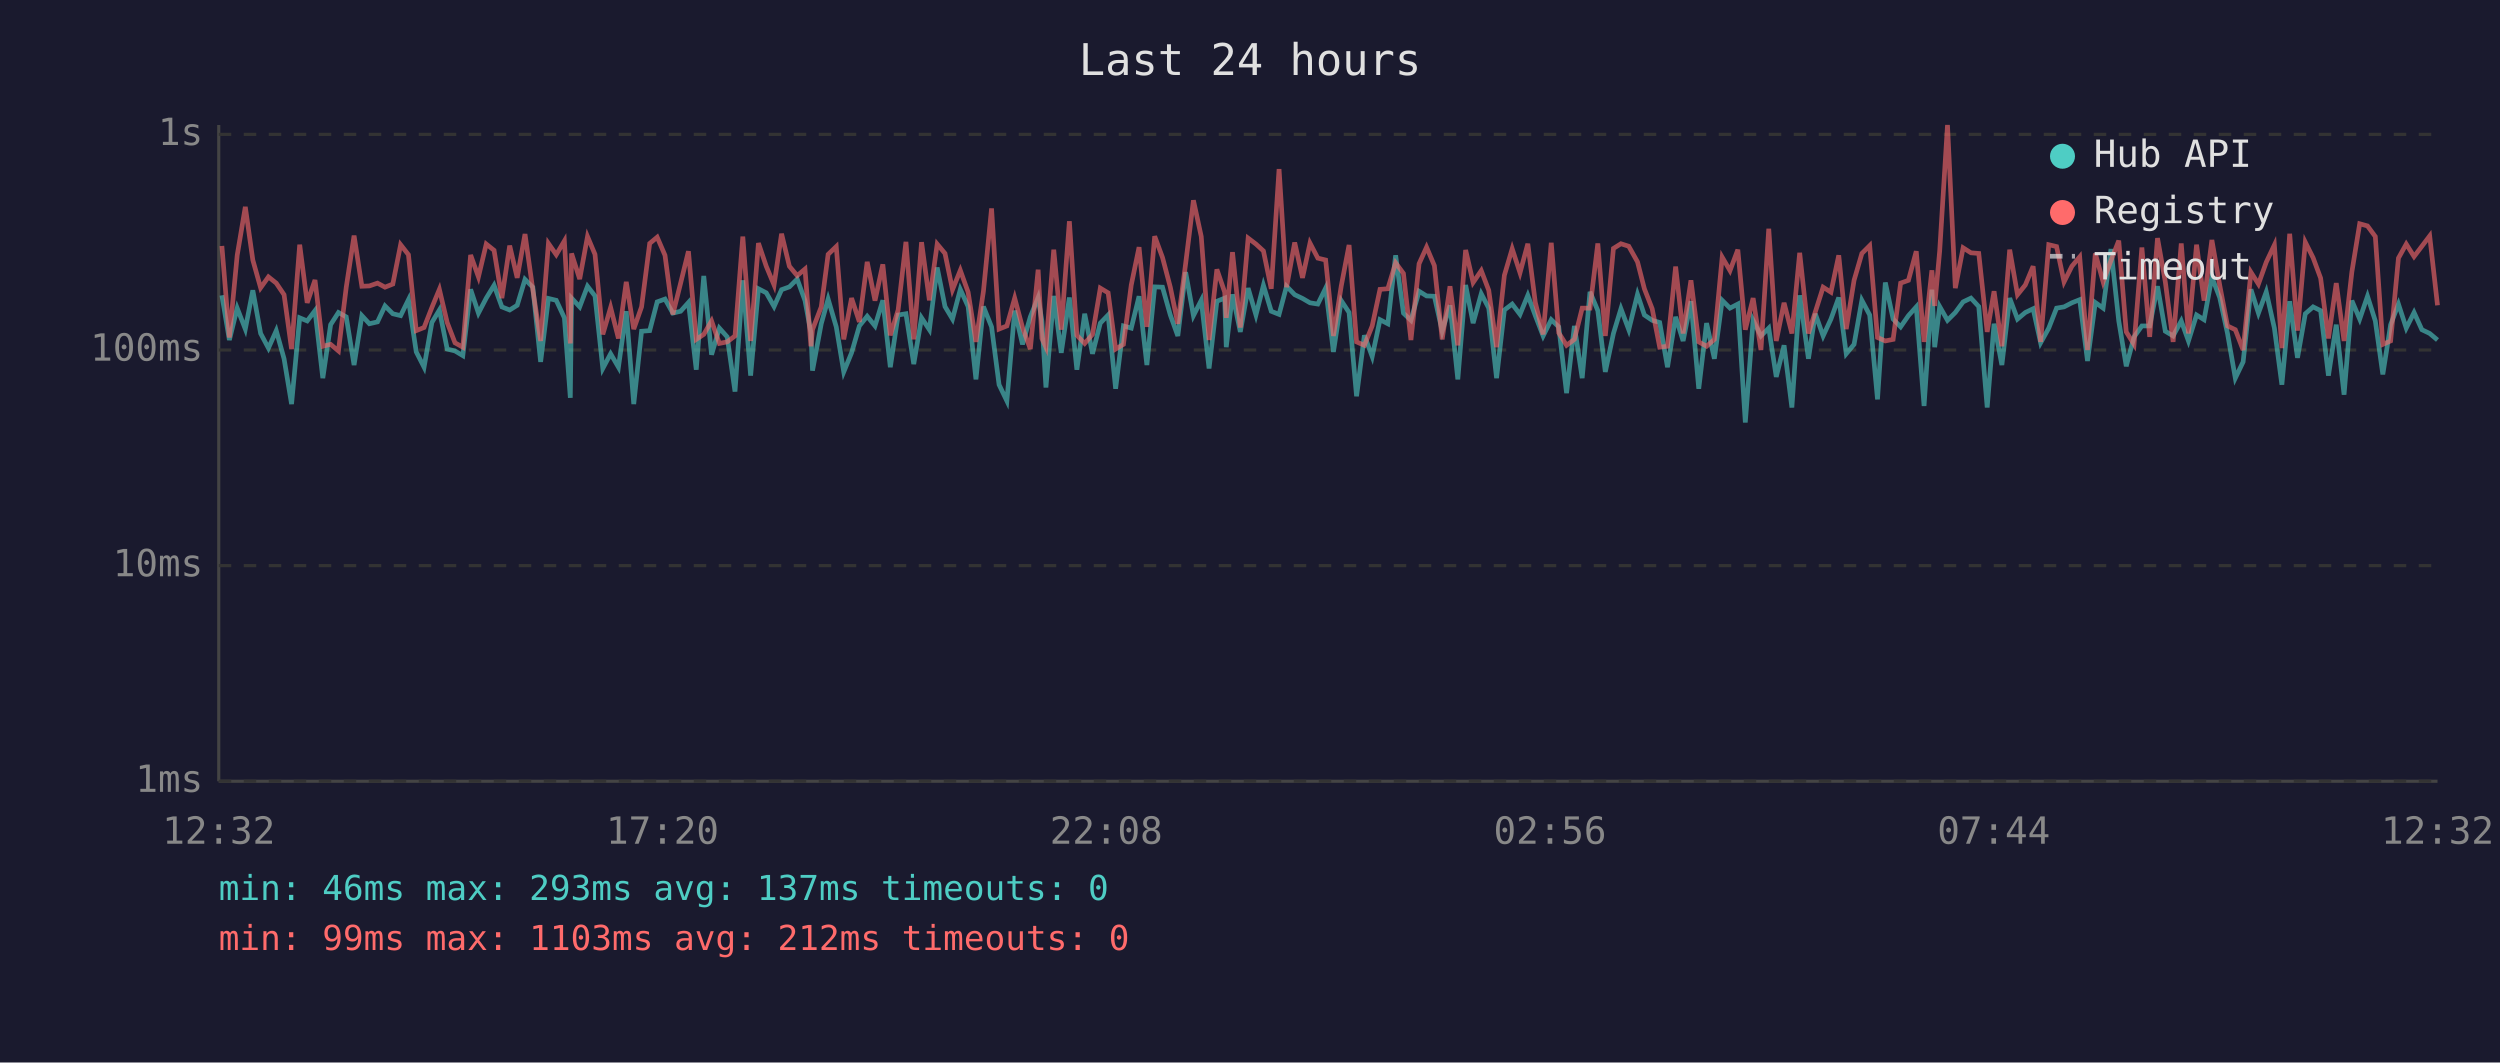
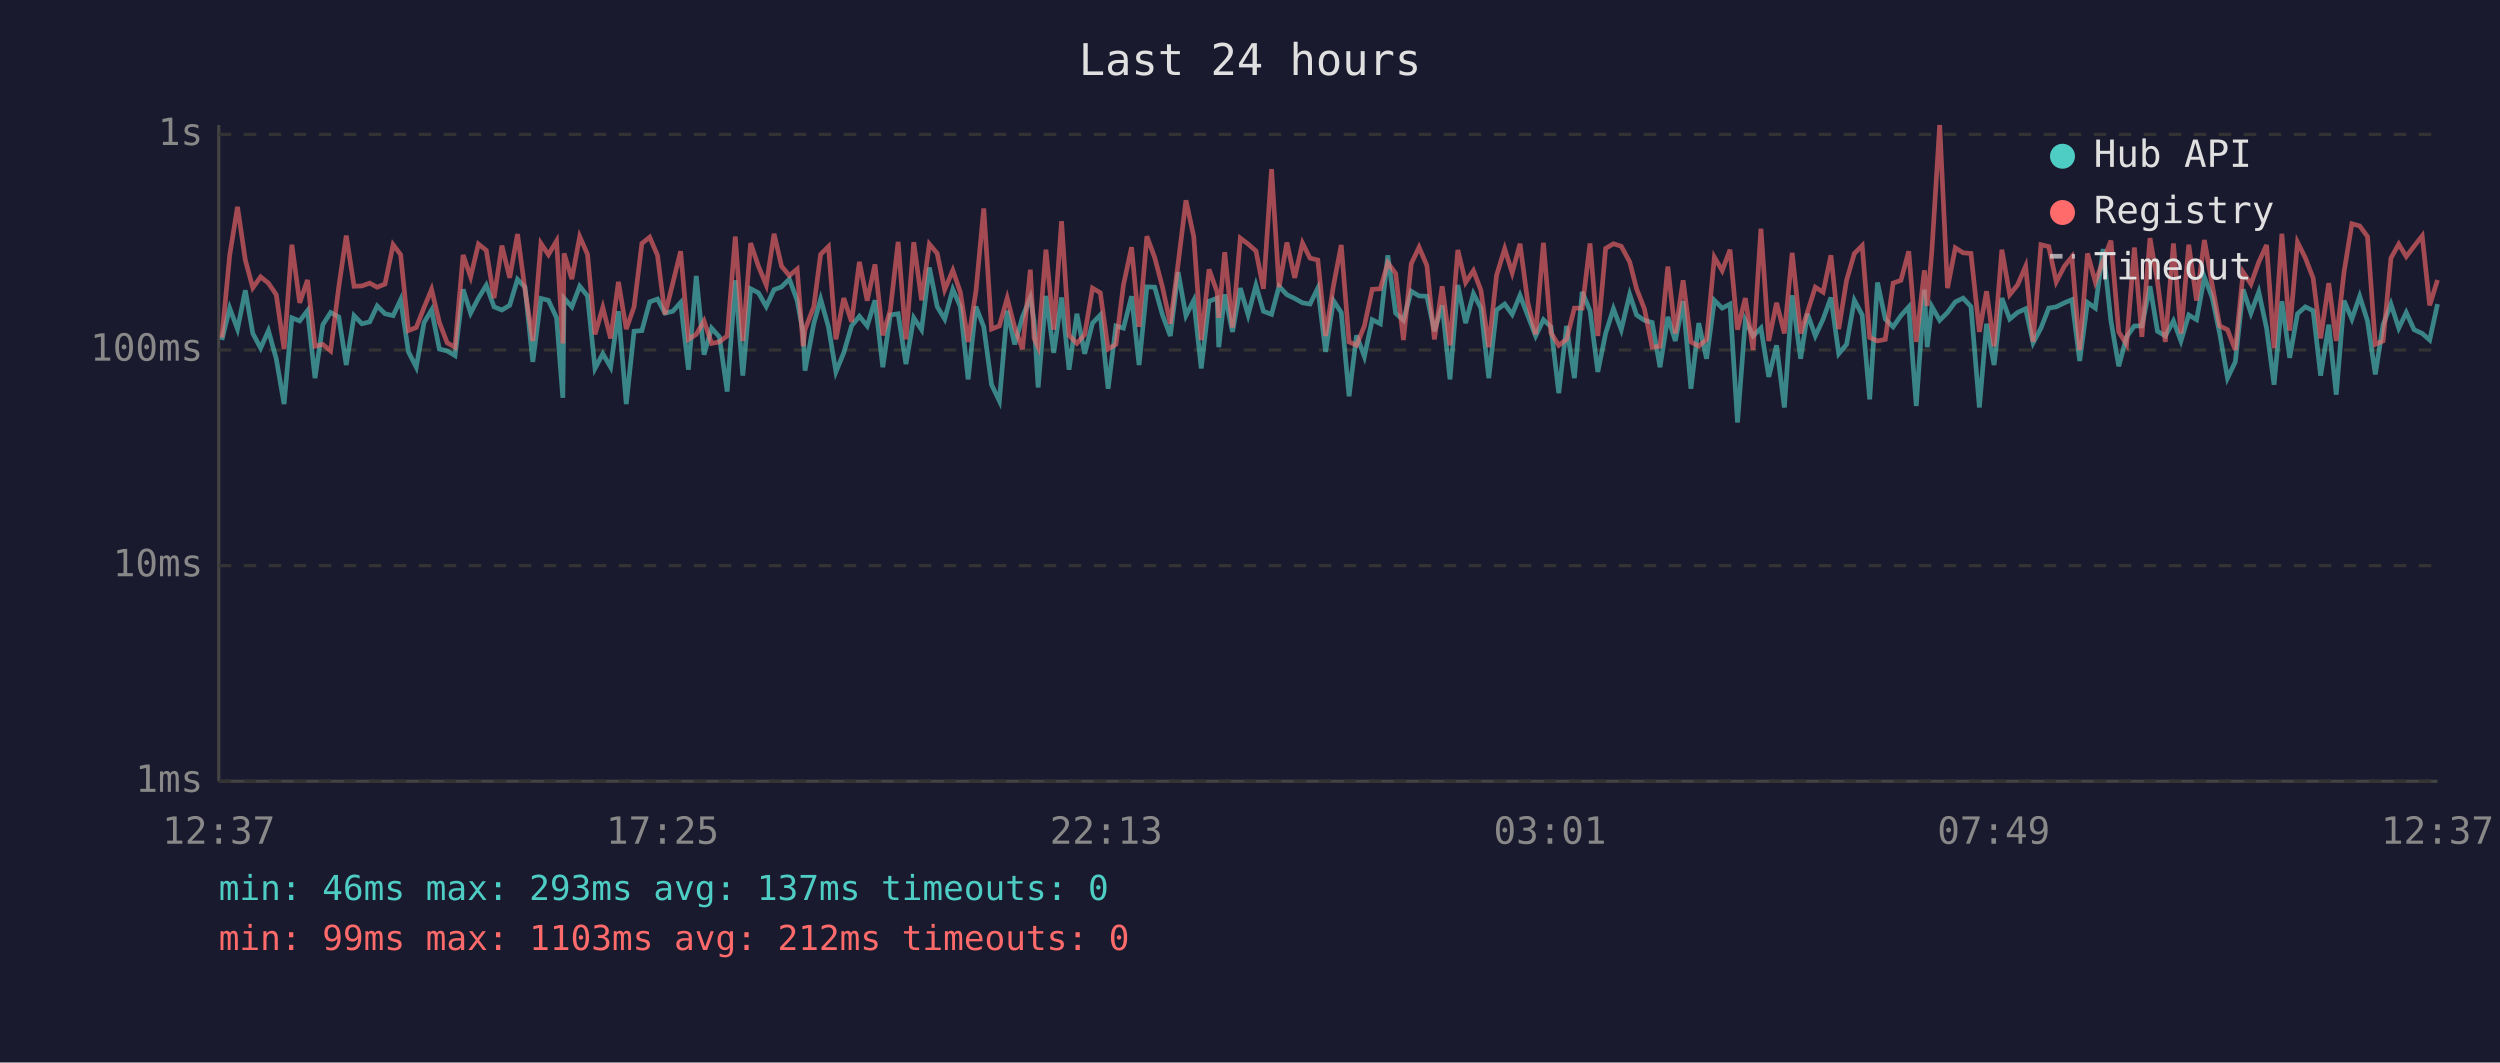
<svg xmlns="http://www.w3.org/2000/svg" viewBox="0 0 800 340" font-family="monospace" font-size="12">
  <rect width="800" height="340" fill="#1a1a2e" />
  <text x="400" y="24" fill="#e0e0e0" font-size="14" text-anchor="middle">Last 24 hours</text>
  <line x1="70" y1="40" x2="70" y2="250" stroke="#444" stroke-width="1" />
  <line x1="70" y1="250" x2="780" y2="250" stroke="#444" stroke-width="1" />
  <line x1="70" y1="250" x2="780" y2="250" stroke="#333" stroke-width="1" stroke-dasharray="4" />
  <text x="65" y="250" fill="#888" text-anchor="end" dominant-baseline="middle">1ms</text>
  <line x1="70" y1="181" x2="780" y2="181" stroke="#333" stroke-width="1" stroke-dasharray="4" />
  <text x="65" y="181" fill="#888" text-anchor="end" dominant-baseline="middle">10ms</text>
  <line x1="70" y1="112" x2="780" y2="112" stroke="#333" stroke-width="1" stroke-dasharray="4" />
  <text x="65" y="112" fill="#888" text-anchor="end" dominant-baseline="middle">100ms</text>
  <line x1="70" y1="43" x2="780" y2="43" stroke="#333" stroke-width="1" stroke-dasharray="4" />
  <text x="65" y="43" fill="#888" text-anchor="end" dominant-baseline="middle">1s</text>
-   <text x="70" y="270" fill="#888" text-anchor="middle">12:32</text>
-   <text x="212" y="270" fill="#888" text-anchor="middle">17:20</text>
-   <text x="354" y="270" fill="#888" text-anchor="middle">22:08</text>
-   <text x="496" y="270" fill="#888" text-anchor="middle">02:56</text>
-   <text x="638" y="270" fill="#888" text-anchor="middle">07:44</text>
-   <text x="780" y="270" fill="#888" text-anchor="middle">12:32</text>
-   <polyline points="71.0,94.5 73.4,108.8 75.9,98.6 78.5,105.3 80.9,92.9 83.4,106.7 85.9,111.4 88.4,105.8 90.9,114.8 93.3,129.3 95.9,101.7 98.3,102.7 100.8,99.4 103.3,121.0 105.8,103.9 108.3,100.0 110.8,101.4 113.3,116.8 115.8,101.0 118.2,103.6 120.8,103.0 123.2,97.9 125.7,100.4 128.2,101.0 130.7,95.9 133.2,112.6 135.7,117.5 138.2,103.2 140.6,99.2 143.1,111.7 145.6,112.3 148.1,113.8 150.6,92.6 153.1,100.2 155.6,95.4 158.1,91.3 160.6,98.2 163.1,99.2 165.5,97.7 168.0,89.4 170.5,91.9 173.0,115.8 175.5,95.5 178.0,96.1 180.6,101.7 182.5,127.3 182.9,95.4 185.5,98.2 188.0,91.6 190.4,94.7 192.9,117.9 195.4,113.2 197.9,117.5 200.4,99.6 202.8,129.3 205.3,106.0 207.9,105.8 210.3,96.6 212.8,95.7 215.3,100.2 217.8,99.6 220.3,96.8 222.8,118.3 225.2,88.3 227.7,113.5 230.2,105.0 232.7,107.8 235.2,125.3 237.7,89.7 240.2,120.2 242.7,92.4 245.2,93.7 247.7,98.1 250.1,92.7 252.6,91.8 255.1,89.3 257.6,96.2 259.5,106.5 260.0,118.6 262.8,103.6 265.0,95.7 267.6,104.6 270.0,119.0 272.5,112.9 275.0,104.3 277.5,101.2 280.0,104.3 282.5,96.1 284.9,117.5 287.4,100.8 289.9,100.4 292.4,116.5 294.9,101.7 297.4,105.5 299.9,85.6 302.4,98.1 304.8,102.1 307.3,92.6 309.8,98.1 312.3,121.4 314.7,98.1 317.3,104.6 319.7,123.1 322.2,128.3 324.7,99.4 327.2,110.2 329.7,101.4 332.2,95.2 333.4,102.7 334.7,124.0 337.2,94.7 339.6,112.9 342.2,95.2 344.6,118.3 347.1,100.4 349.6,113.2 352.1,103.4 354.6,100.8 357.0,124.4 359.5,104.3 362.0,105.0 364.5,94.8 367.0,116.8 369.5,91.8 372.0,91.9 374.5,100.8 376.9,107.5 379.4,87.1 381.9,101.0 384.4,96.1 386.9,117.9 389.4,96.4 391.9,95.4 392.4,111.1 394.4,94.2 396.9,106.2 399.4,92.2 401.9,100.8 404.3,91.3 406.8,99.6 409.3,100.6 411.7,91.6 414.3,94.3 416.8,95.5 419.2,96.9 421.7,97.3 424.2,92.2 426.7,112.6 429.2,96.2 431.7,100.0 434.1,126.8 436.6,107.3 439.1,114.1 441.6,102.3 444.1,103.6 446.6,81.7 449.1,100.2 451.5,102.5 454.1,93.2 456.5,94.7 459.0,94.8 461.5,106.0 464.0,97.7 466.5,121.4 469.0,91.2 471.4,103.4 474.0,94.0 476.4,98.6 478.9,121.0 481.4,99.2 483.9,97.3 486.4,100.6 488.9,94.5 491.3,101.0 493.8,107.5 496.4,102.3 498.8,104.6 501.3,125.8 503.8,104.3 506.3,121.0 508.8,93.4 511.3,99.4 513.7,119.0 516.3,106.7 518.7,98.8 521.2,105.5 524.0,94.2 526.2,100.8 528.7,102.5 531.1,103.2 533.6,117.5 536.2,101.4 538.6,109.1 541.1,96.4 543.6,124.4 546.1,103.4 548.6,114.8 551.1,96.1 553.6,98.6 556.1,97.3 558.5,135.2 561.0,102.5 563.5,107.5 566.0,105.0 568.4,120.6 570.9,110.5 573.4,130.4 575.9,94.5 578.7,114.8 580.9,100.4 583.4,107.5 585.9,102.1 588.4,95.2 590.8,113.2 593.3,110.2 595.8,96.1 598.3,100.8 600.8,127.8 603.3,90.4 605.8,102.1 608.2,104.6 610.7,101.0 613.2,98.2 615.7,129.9 618.2,92.7 619.1,111.1 620.7,98.1 623.2,102.5 625.7,100.0 628.2,96.6 630.7,95.4 633.2,98.1 635.9,130.4 638.1,103.6 640.6,116.8 643.1,95.4 645.6,102.1 648.1,100.0 650.6,98.8 653.0,109.7 655.6,105.0 658.1,98.6 660.5,98.2 663.0,96.9 665.5,95.9 668.0,115.5 670.5,96.8 673.0,98.6 675.5,79.7 678.0,102.7 680.4,117.2 682.9,107.8 685.4,104.3 687.9,104.3 690.4,91.6 692.9,106.0 695.4,107.5 698.0,102.7 700.3,109.1 702.9,100.8 705.3,102.3 707.8,88.7 710.3,95.2 712.8,106.7 715.3,121.0 717.8,115.8 720.3,92.6 722.7,100.2 725.2,93.4 727.8,105.0 730.2,123.1 732.7,96.4 735.2,114.5 737.7,100.4 740.2,98.2 742.6,99.4 745.1,120.2 747.6,103.9 750.1,126.3 752.6,96.2 755.1,102.1 757.6,94.8 760.1,102.7 762.5,119.8 765.0,103.9 767.5,97.3 770.0,105.0 772.5,100.0 775.0,105.5 777.5,106.7 780.0,108.8" fill="none" stroke="#4ecdc4" stroke-width="1.5" opacity="0.6" />
-   <polyline points="71.0,78.7 73.4,108.0 75.9,81.7 78.5,66.2 80.9,83.2 83.4,92.1 85.9,88.6 88.4,90.6 90.9,94.3 93.3,111.7 95.9,78.3 98.3,96.9 100.8,89.6 103.3,110.8 105.8,110.2 108.3,112.3 110.8,91.9 113.3,75.4 115.8,91.6 118.2,91.5 120.8,90.6 123.2,91.9 125.7,90.9 128.2,78.3 130.7,81.5 133.2,105.8 135.7,104.8 138.2,98.4 140.6,92.6 143.1,103.2 145.6,109.7 148.1,111.1 150.6,81.6 153.1,88.6 155.6,78.1 158.1,80.1 160.6,95.4 163.1,78.6 165.5,88.9 168.0,74.9 170.5,92.7 173.0,109.1 175.5,77.9 178.0,81.5 180.6,77.1 182.5,109.9 182.9,81.1 185.5,89.3 188.0,75.7 190.4,81.4 192.9,107.0 195.4,98.4 197.9,108.3 200.4,90.2 202.8,105.3 205.3,98.2 207.9,77.9 210.3,75.9 212.8,81.7 215.3,100.6 217.8,90.6 220.3,80.4 222.8,108.6 225.2,107.0 227.7,102.7 230.2,109.9 232.7,109.4 235.2,107.5 237.7,75.7 240.2,109.1 242.7,77.8 245.2,85.2 247.7,91.2 250.1,74.8 252.6,85.2 255.1,88.2 257.6,86.1 259.5,110.8 260.0,105.5 262.8,98.2 265.0,81.4 267.6,78.9 270.0,108.6 272.5,95.4 275.0,103.0 277.5,83.8 280.0,96.2 282.5,84.6 284.9,107.3 287.4,99.2 289.9,77.4 292.4,108.6 294.9,77.5 297.4,96.1 299.9,78.1 302.4,81.1 304.8,92.7 307.3,86.5 309.8,93.5 312.3,109.4 314.7,93.2 317.3,66.7 319.7,105.3 322.2,104.3 324.7,95.4 327.2,104.8 329.7,111.7 332.2,86.3 333.4,108.3 334.7,111.1 337.2,79.9 339.6,105.5 342.2,70.8 344.6,107.3 347.1,109.9 349.6,107.0 352.1,92.2 354.6,93.7 357.0,111.7 359.5,110.2 362.0,91.2 364.5,79.1 367.0,104.6 369.5,75.6 372.0,82.4 374.5,91.9 376.9,103.6 379.4,84.4 381.9,64.1 384.4,75.7 386.9,108.8 389.4,86.2 391.9,93.5 392.4,101.7 394.4,80.7 396.9,104.8 399.4,76.2 401.9,78.1 404.3,80.3 406.8,92.4 409.3,54.1 411.7,91.9 414.3,77.6 416.8,88.9 419.2,77.8 421.7,82.6 424.2,83.2 426.7,107.5 429.2,91.5 431.7,78.4 434.1,109.4 436.6,110.5 439.1,104.3 441.6,92.6 444.1,92.4 446.6,84.1 449.1,87.5 451.5,108.8 454.1,84.4 456.5,79.1 459.0,85.0 461.5,108.6 464.0,91.6 466.5,110.5 469.0,80.0 471.4,90.4 474.0,86.6 476.4,92.9 478.9,111.1 481.4,88.1 483.9,79.6 486.4,87.3 488.9,78.0 491.3,96.8 493.8,107.0 496.4,77.7 498.8,106.5 501.3,110.5 503.8,108.6 506.3,98.6 508.8,98.6 511.3,77.9 513.7,107.5 516.3,79.5 518.7,78.0 521.2,78.8 524.0,83.8 526.2,92.4 528.7,98.8 531.1,111.1 533.6,110.8 536.2,85.3 538.6,106.7 541.1,89.7 543.6,109.4 546.1,110.8 548.6,108.6 551.1,82.3 553.6,86.6 556.1,79.9 558.5,105.5 561.0,95.4 563.5,112.0 566.0,73.2 568.4,109.1 570.9,96.9 573.4,106.7 575.9,80.9 578.7,106.7 580.9,99.8 583.4,91.9 585.9,93.5 588.4,81.7 590.8,105.3 593.3,89.7 595.8,81.1 598.3,78.6 600.8,108.0 603.3,109.1 605.8,108.6 608.2,90.6 610.7,89.7 613.2,80.4 615.7,109.4 618.2,86.5 619.1,97.9 620.7,80.3 623.2,40.0 625.7,92.2 628.2,79.3 630.7,80.9 633.2,81.1 635.9,106.2 638.1,93.2 640.6,110.8 643.1,79.9 645.6,94.3 648.1,91.2 650.6,85.2 653.0,109.4 655.6,78.3 658.1,78.9 660.5,90.2 663.0,85.2 665.5,82.2 668.0,112.0 670.5,81.1 673.0,90.2 675.5,83.4 678.0,77.0 680.4,106.2 682.9,110.2 685.4,79.2 687.9,107.8 690.4,76.2 692.9,90.2 695.4,109.4 698.0,77.9 700.3,106.7 702.9,78.3 705.3,96.2 707.8,76.8 710.3,91.2 712.8,104.3 715.3,105.5 717.8,112.0 720.3,87.1 722.7,90.9 725.2,83.9 727.8,78.4 730.2,111.4 732.7,74.8 735.2,105.8 737.7,77.5 740.2,82.5 742.6,89.0 745.1,108.3 747.6,90.6 750.1,109.1 752.6,87.0 755.1,71.6 757.6,72.3 760.1,75.7 762.5,110.2 765.0,109.1 767.5,82.6 770.0,78.1 772.5,82.1 775.0,78.8 777.5,75.5 780.0,97.7" fill="none" stroke="#ff6b6b" stroke-width="1.5" opacity="0.6" />
+   <text x="70" y="270" fill="#888" text-anchor="middle">12:37</text>
+   <text x="212" y="270" fill="#888" text-anchor="middle">17:25</text>
+   <text x="354" y="270" fill="#888" text-anchor="middle">22:13</text>
+   <text x="496" y="270" fill="#888" text-anchor="middle">03:01</text>
+   <text x="638" y="270" fill="#888" text-anchor="middle">07:49</text>
+   <text x="780" y="270" fill="#888" text-anchor="middle">12:37</text>
+   <polyline points="71.0,108.8 73.5,98.6 76.0,105.3 78.5,92.9 80.9,106.7 83.4,111.4 85.9,105.8 88.4,114.8 90.9,129.3 93.4,101.7 95.9,102.7 98.4,99.4 100.8,121.0 103.3,103.9 105.8,100.0 108.4,101.4 110.8,116.8 113.3,101.0 115.8,103.6 118.3,103.0 120.7,97.9 123.2,100.4 125.8,101.0 128.2,95.9 130.7,112.6 133.2,117.5 135.7,103.2 138.1,99.2 140.6,111.7 143.1,112.3 145.6,113.8 148.2,92.6 150.6,100.2 153.1,95.4 155.6,91.3 158.1,98.2 160.6,99.2 163.1,97.7 165.6,89.4 168.0,91.9 170.5,115.8 173.1,95.5 175.5,96.1 178.1,101.7 180.1,127.3 180.5,95.4 183.0,98.2 185.5,91.6 188.0,94.7 190.4,117.9 192.9,113.2 195.4,117.5 197.9,99.6 200.4,129.3 202.9,106.0 205.4,105.8 207.9,96.6 210.4,95.7 212.8,100.2 215.3,99.6 217.8,96.8 220.3,118.3 222.8,88.3 225.3,113.5 227.7,105.0 230.2,107.8 232.7,125.3 235.3,89.7 237.7,120.2 240.2,92.4 242.7,93.7 245.2,98.1 247.7,92.7 250.1,91.8 252.6,89.3 255.1,96.2 257.0,106.5 257.6,118.6 260.4,103.6 262.6,95.7 265.1,104.6 267.5,119.0 270.0,112.9 272.5,104.3 275.0,101.2 277.5,104.3 280.0,96.1 282.5,117.5 284.9,100.8 287.4,100.4 289.9,116.5 292.4,101.7 294.9,105.5 297.4,85.6 299.9,98.1 302.3,102.1 304.9,92.6 307.3,98.1 309.8,121.4 312.3,98.1 314.8,104.6 317.3,123.1 319.8,128.3 322.3,99.4 324.7,110.2 327.2,101.4 329.7,95.2 330.9,102.7 332.2,124.0 334.7,94.7 337.2,112.9 339.7,95.2 342.1,118.3 344.6,100.4 347.1,113.2 349.6,103.4 352.1,100.8 354.6,124.4 357.1,104.3 359.5,105.0 362.1,94.8 364.5,116.8 367.0,91.8 369.5,91.9 372.0,100.8 374.5,107.5 377.0,87.1 379.5,101.0 382.0,96.1 384.4,117.9 386.9,96.4 389.5,95.4 390.0,111.1 391.9,94.2 394.4,106.2 396.9,92.2 399.4,100.8 401.9,91.3 404.3,99.6 406.9,100.6 409.3,91.6 411.8,94.3 414.3,95.5 416.8,96.9 419.2,97.3 421.7,92.2 424.2,112.6 426.7,96.2 429.2,100.0 431.7,126.8 434.1,107.3 436.6,114.1 439.1,102.3 441.7,103.6 444.1,81.7 446.6,100.2 449.1,102.5 451.6,93.2 454.1,94.7 456.6,94.8 459.0,106.0 461.5,97.7 464.0,121.4 466.5,91.2 469.0,103.4 471.5,94.0 473.9,98.6 476.4,121.0 478.9,99.2 481.5,97.3 483.9,100.6 486.4,94.5 488.9,101.0 491.4,107.5 493.9,102.3 496.3,104.6 498.8,125.8 501.3,104.3 503.8,121.0 506.3,93.4 508.8,99.4 511.3,119.0 513.8,106.7 516.3,98.8 518.8,105.5 521.5,94.2 523.7,100.8 526.2,102.5 528.7,103.2 531.2,117.5 533.7,101.4 536.1,109.1 538.6,96.4 541.1,124.4 543.6,103.4 546.1,114.8 548.6,96.1 551.1,98.6 553.6,97.3 556.0,135.2 558.5,102.5 561.0,107.5 563.5,105.0 566.0,120.6 568.5,110.5 571.0,130.4 573.5,94.5 576.2,114.8 578.4,100.4 580.9,107.5 583.4,102.1 585.9,95.2 588.4,113.2 590.9,110.2 593.4,96.1 595.9,100.8 598.3,127.8 600.8,90.4 603.3,102.1 605.8,104.6 608.3,101.0 610.8,98.2 613.2,129.9 615.8,92.7 616.7,111.1 618.2,98.1 620.7,102.5 623.2,100.0 625.7,96.6 628.2,95.4 630.7,98.1 633.4,130.4 635.7,103.6 638.1,116.8 640.6,95.4 643.1,102.1 645.6,100.0 648.2,98.8 650.6,109.7 653.1,105.0 655.6,98.6 658.0,98.2 660.6,96.9 663.0,95.9 665.5,115.5 668.0,96.8 670.5,98.6 673.0,79.7 675.5,102.7 678.0,117.2 680.5,107.8 683.0,104.3 685.4,104.3 688.0,91.6 690.4,106.0 692.9,107.5 695.5,102.7 697.9,109.1 700.4,100.8 702.9,102.3 705.4,88.7 707.9,95.2 710.3,106.7 712.8,121.0 715.3,115.8 717.8,92.6 720.3,100.2 722.8,93.4 725.3,105.0 727.7,123.1 730.2,96.4 732.7,114.5 735.2,100.4 737.7,98.2 740.2,99.4 742.6,120.2 745.2,103.9 747.6,126.3 750.1,96.2 752.6,102.1 755.1,94.8 757.6,102.7 760.1,119.8 762.6,103.9 765.1,97.3 767.6,105.0 770.0,100.0 772.5,105.5 775.1,106.7 777.5,108.8 780.0,97.3" fill="none" stroke="#4ecdc4" stroke-width="1.5" opacity="0.6" />
+   <polyline points="71.0,108.0 73.5,81.7 76.0,66.2 78.5,83.2 80.9,92.1 83.4,88.6 85.9,90.6 88.4,94.3 90.9,111.7 93.4,78.3 95.9,96.9 98.4,89.6 100.8,110.8 103.3,110.2 105.8,112.3 108.4,91.9 110.8,75.4 113.3,91.6 115.8,91.5 118.3,90.6 120.7,91.9 123.2,90.9 125.8,78.3 128.2,81.5 130.7,105.8 133.2,104.8 135.7,98.4 138.1,92.6 140.6,103.2 143.1,109.7 145.6,111.1 148.2,81.6 150.6,88.6 153.1,78.1 155.6,80.1 158.1,95.4 160.6,78.6 163.1,88.9 165.6,74.9 168.0,92.7 170.5,109.1 173.1,77.9 175.5,81.5 178.1,77.1 180.1,109.9 180.5,81.1 183.0,89.3 185.5,75.7 188.0,81.4 190.4,107.0 192.9,98.4 195.4,108.3 197.9,90.2 200.4,105.3 202.9,98.2 205.4,77.9 207.9,75.9 210.4,81.7 212.8,100.6 215.3,90.6 217.8,80.4 220.3,108.6 222.8,107.0 225.3,102.7 227.7,109.9 230.2,109.4 232.7,107.5 235.3,75.7 237.7,109.1 240.2,77.8 242.7,85.2 245.2,91.2 247.7,74.8 250.1,85.2 252.6,88.2 255.1,86.1 257.0,110.8 257.6,105.5 260.4,98.2 262.6,81.4 265.1,78.9 267.5,108.6 270.0,95.4 272.5,103.0 275.0,83.8 277.5,96.2 280.0,84.6 282.5,107.3 284.9,99.2 287.4,77.4 289.9,108.6 292.4,77.5 294.9,96.1 297.4,78.1 299.9,81.1 302.3,92.7 304.9,86.5 307.3,93.5 309.8,109.4 312.3,93.2 314.8,66.7 317.3,105.3 319.8,104.3 322.3,95.4 324.7,104.8 327.2,111.7 329.7,86.3 330.9,108.3 332.2,111.1 334.7,79.9 337.2,105.5 339.7,70.8 342.1,107.3 344.6,109.9 347.1,107.0 349.6,92.2 352.1,93.7 354.6,111.7 357.1,110.2 359.5,91.2 362.1,79.1 364.5,104.6 367.0,75.6 369.5,82.4 372.0,91.9 374.5,103.6 377.0,84.4 379.5,64.1 382.0,75.7 384.4,108.8 386.9,86.2 389.5,93.5 390.0,101.7 391.9,80.7 394.4,104.8 396.9,76.2 399.4,78.1 401.9,80.3 404.3,92.4 406.9,54.1 409.3,91.9 411.8,77.6 414.3,88.9 416.8,77.8 419.2,82.6 421.7,83.2 424.2,107.5 426.7,91.5 429.2,78.4 431.7,109.4 434.1,110.5 436.6,104.3 439.1,92.6 441.7,92.4 444.1,84.1 446.6,87.5 449.1,108.8 451.6,84.4 454.1,79.1 456.6,85.0 459.0,108.6 461.5,91.6 464.0,110.5 466.5,80.0 469.0,90.4 471.5,86.6 473.9,92.9 476.4,111.1 478.9,88.1 481.5,79.6 483.9,87.3 486.4,78.0 488.9,96.8 491.4,107.0 493.9,77.7 496.3,106.5 498.8,110.5 501.3,108.6 503.8,98.6 506.3,98.6 508.8,77.9 511.3,107.5 513.8,79.5 516.3,78.0 518.8,78.8 521.5,83.8 523.7,92.4 526.2,98.8 528.7,111.1 531.2,110.8 533.7,85.3 536.1,106.7 538.6,89.7 541.1,109.4 543.6,110.8 546.1,108.6 548.6,82.3 551.1,86.6 553.6,79.9 556.0,105.5 558.5,95.4 561.0,112.0 563.5,73.2 566.0,109.1 568.5,96.9 571.0,106.7 573.5,80.9 576.2,106.7 578.4,99.8 580.9,91.9 583.4,93.5 585.9,81.7 588.4,105.3 590.9,89.7 593.4,81.1 595.9,78.6 598.3,108.0 600.8,109.1 603.3,108.6 605.8,90.6 608.3,89.7 610.8,80.4 613.2,109.4 615.8,86.5 616.7,97.9 618.2,80.3 620.7,40.0 623.2,92.2 625.7,79.3 628.2,80.9 630.7,81.1 633.4,106.2 635.7,93.2 638.1,110.8 640.6,79.9 643.1,94.3 645.6,91.2 648.2,85.2 650.6,109.4 653.1,78.3 655.6,78.9 658.0,90.2 660.6,85.2 663.0,82.2 665.5,112.0 668.0,81.1 670.5,90.2 673.0,83.4 675.5,77.0 678.0,106.2 680.5,110.2 683.0,79.2 685.4,107.8 688.0,76.2 690.4,90.2 692.9,109.4 695.5,77.9 697.9,106.7 700.4,78.3 702.9,96.2 705.4,76.8 707.9,91.2 710.3,104.3 712.8,105.5 715.3,112.0 717.8,87.1 720.3,90.9 722.8,83.9 725.3,78.4 727.7,111.4 730.2,74.8 732.7,105.8 735.2,77.5 737.7,82.5 740.2,89.0 742.6,108.3 745.2,90.6 747.6,109.1 750.1,87.0 752.6,71.6 755.1,72.3 757.6,75.7 760.1,110.2 762.6,109.1 765.1,82.6 767.6,78.1 770.0,82.1 772.5,78.8 775.1,75.5 777.5,97.7 780.0,89.6" fill="none" stroke="#ff6b6b" stroke-width="1.5" opacity="0.6" />
  <circle cx="660" cy="50" r="4" fill="#4ecdc4" />
  <text x="670" y="50" fill="#e0e0e0" dominant-baseline="middle">Hub API</text>
  <circle cx="660" cy="68" r="4" fill="#ff6b6b" />
  <text x="670" y="68" fill="#e0e0e0" dominant-baseline="middle">Registry</text>
  <line x1="656" y1="82" x2="664" y2="82" stroke="#e0e0e0" stroke-width="1.5" stroke-dasharray="4,3" opacity="0.7" />
  <text x="670" y="86" fill="#e0e0e0" dominant-baseline="middle">Timeout</text>
  <text x="70" y="288" fill="#4ecdc4" font-size="11">min: 46ms  max: 293ms  avg: 137ms  timeouts: 0</text>
  <text x="70" y="304" fill="#ff6b6b" font-size="11">min: 99ms  max: 1103ms  avg: 212ms  timeouts: 0</text>
</svg>
